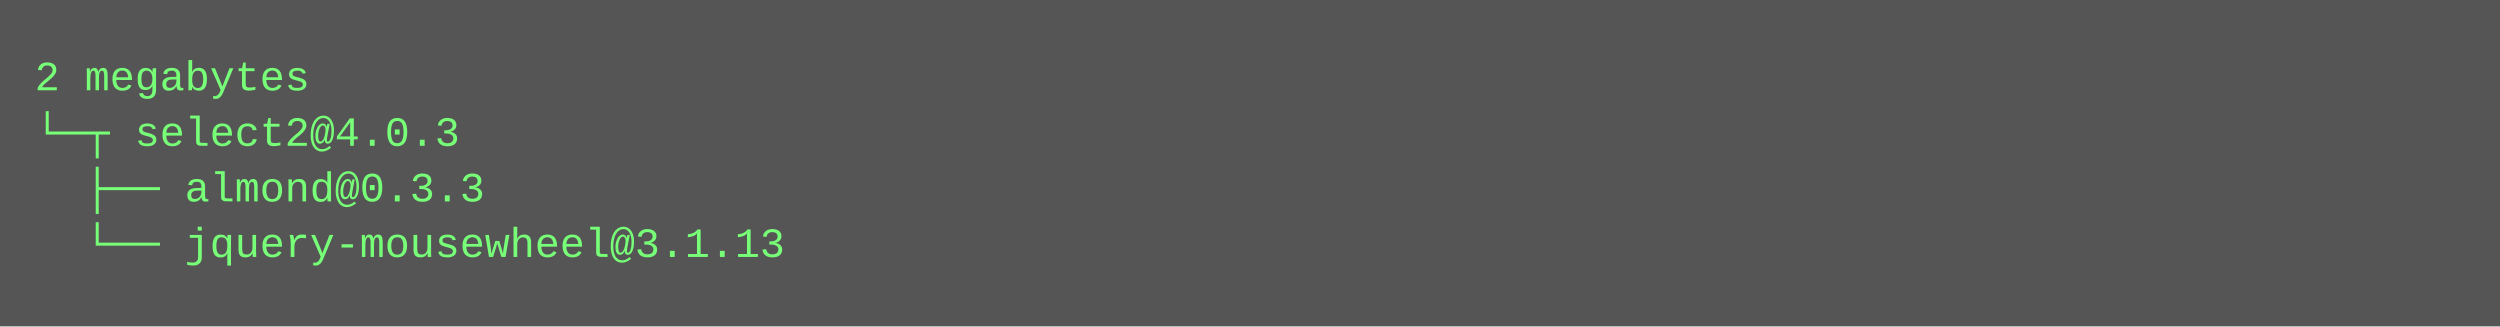
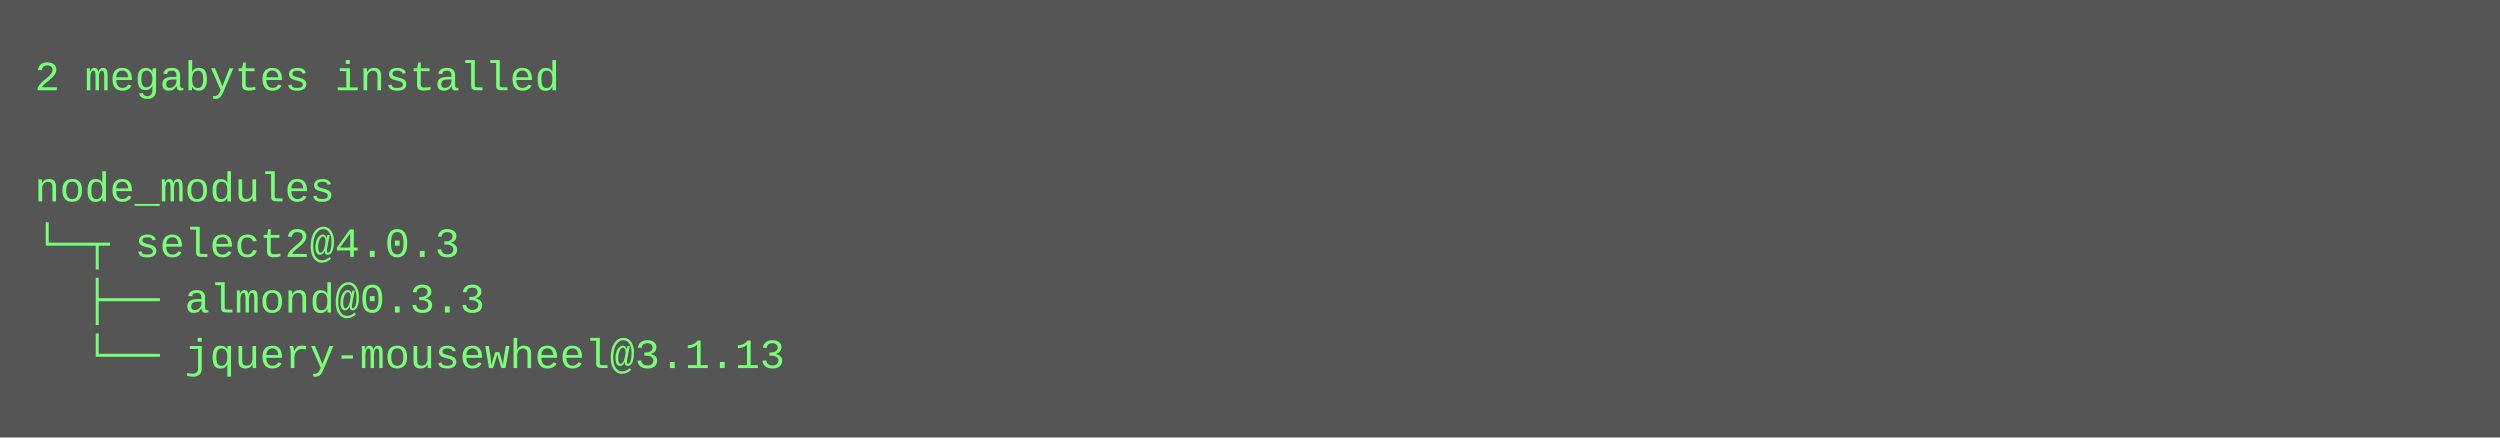
- <svg xmlns="http://www.w3.org/2000/svg" height="94" width="720">
-   <rect height="94" fill="#555" width="720" />
+ <svg xmlns="http://www.w3.org/2000/svg" height="126" width="720">
+   <rect height="126" fill="#555" width="720" />
  <text fill="#7f7" font-family="Courier New" font-size="12" xml:space="preserve">
-     <tspan x="10" y="26">2 megabytes</tspan>
-     <tspan x="10" y="42">└─┬ select2@4.0.3 </tspan>
-     <tspan x="10" y="58">  ├── almond@0.3.3 </tspan>
-     <tspan x="10" y="74">  └── jquery-mousewheel@3.1.13</tspan>
+     <tspan x="10" y="26">2 megabytes installed</tspan>
+     <tspan x="10" y="42" />
+     <tspan x="10" y="58">node_modules</tspan>
+     <tspan x="10" y="74">└─┬ select2@4.0.3 </tspan>
+     <tspan x="10" y="90">  ├── almond@0.3.3 </tspan>
+     <tspan x="10" y="106">  └── jquery-mousewheel@3.1.13</tspan>
  </text>
</svg>
